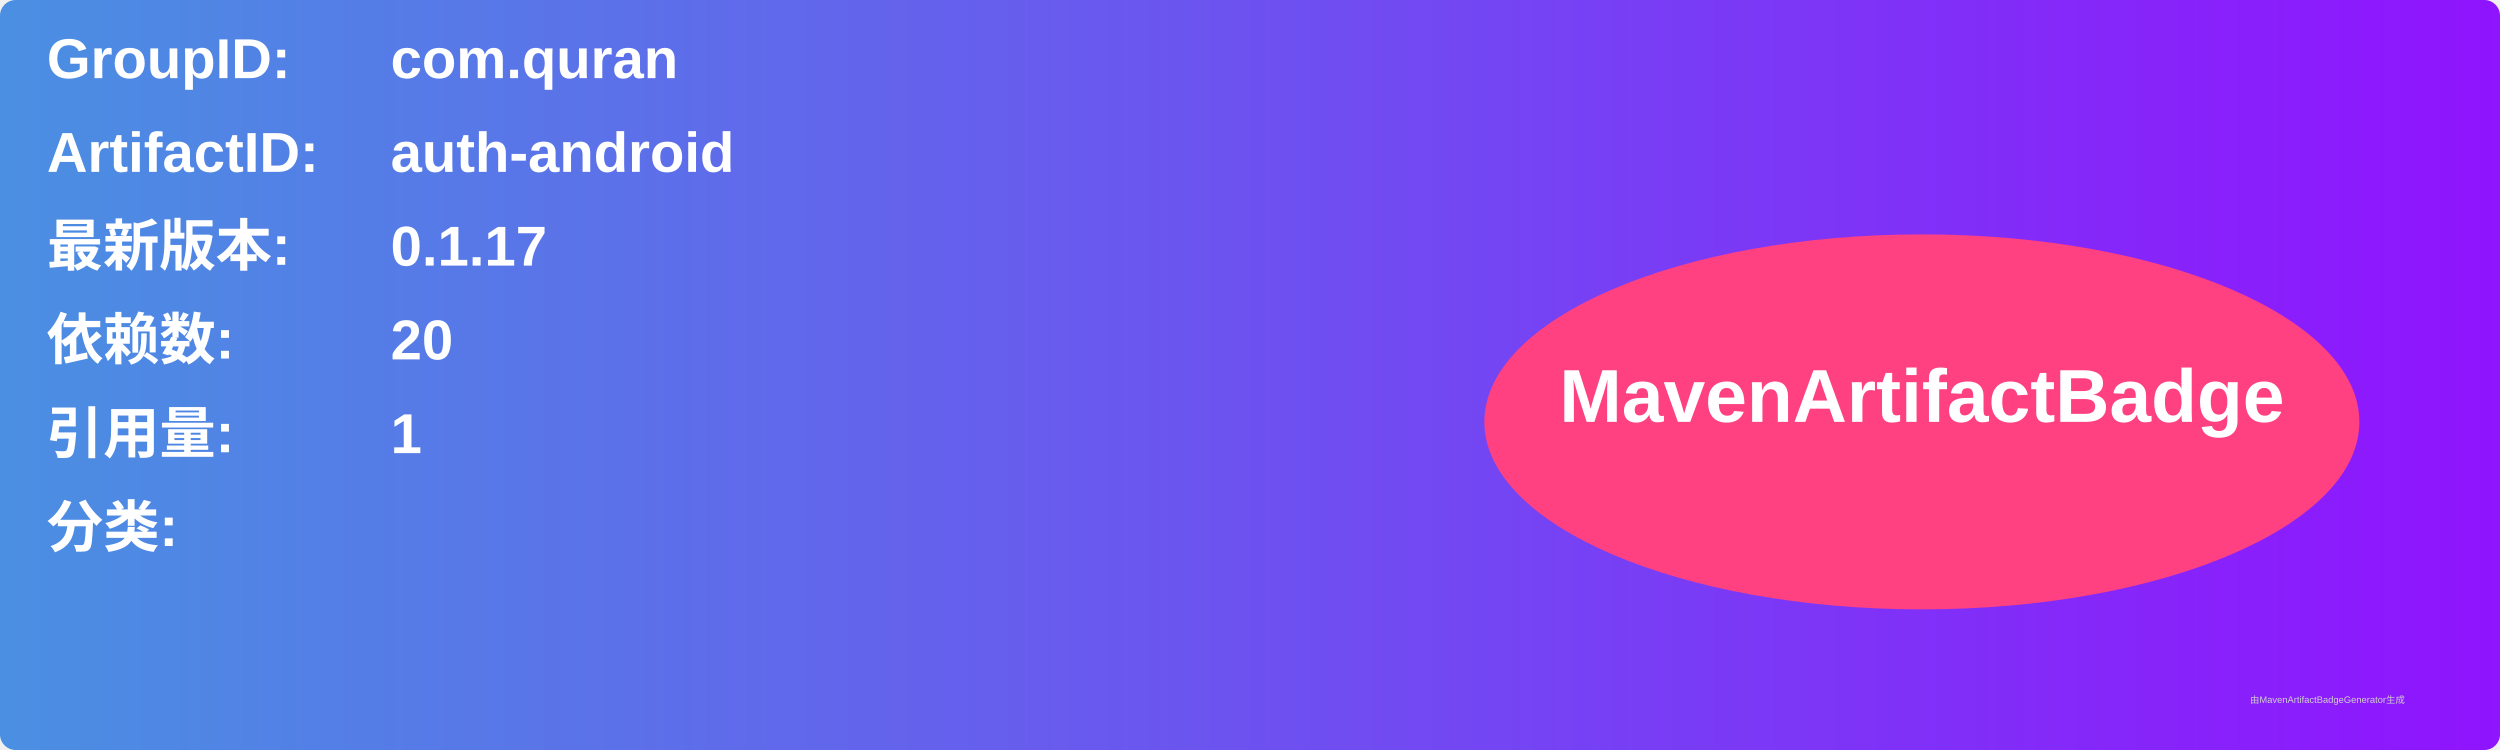
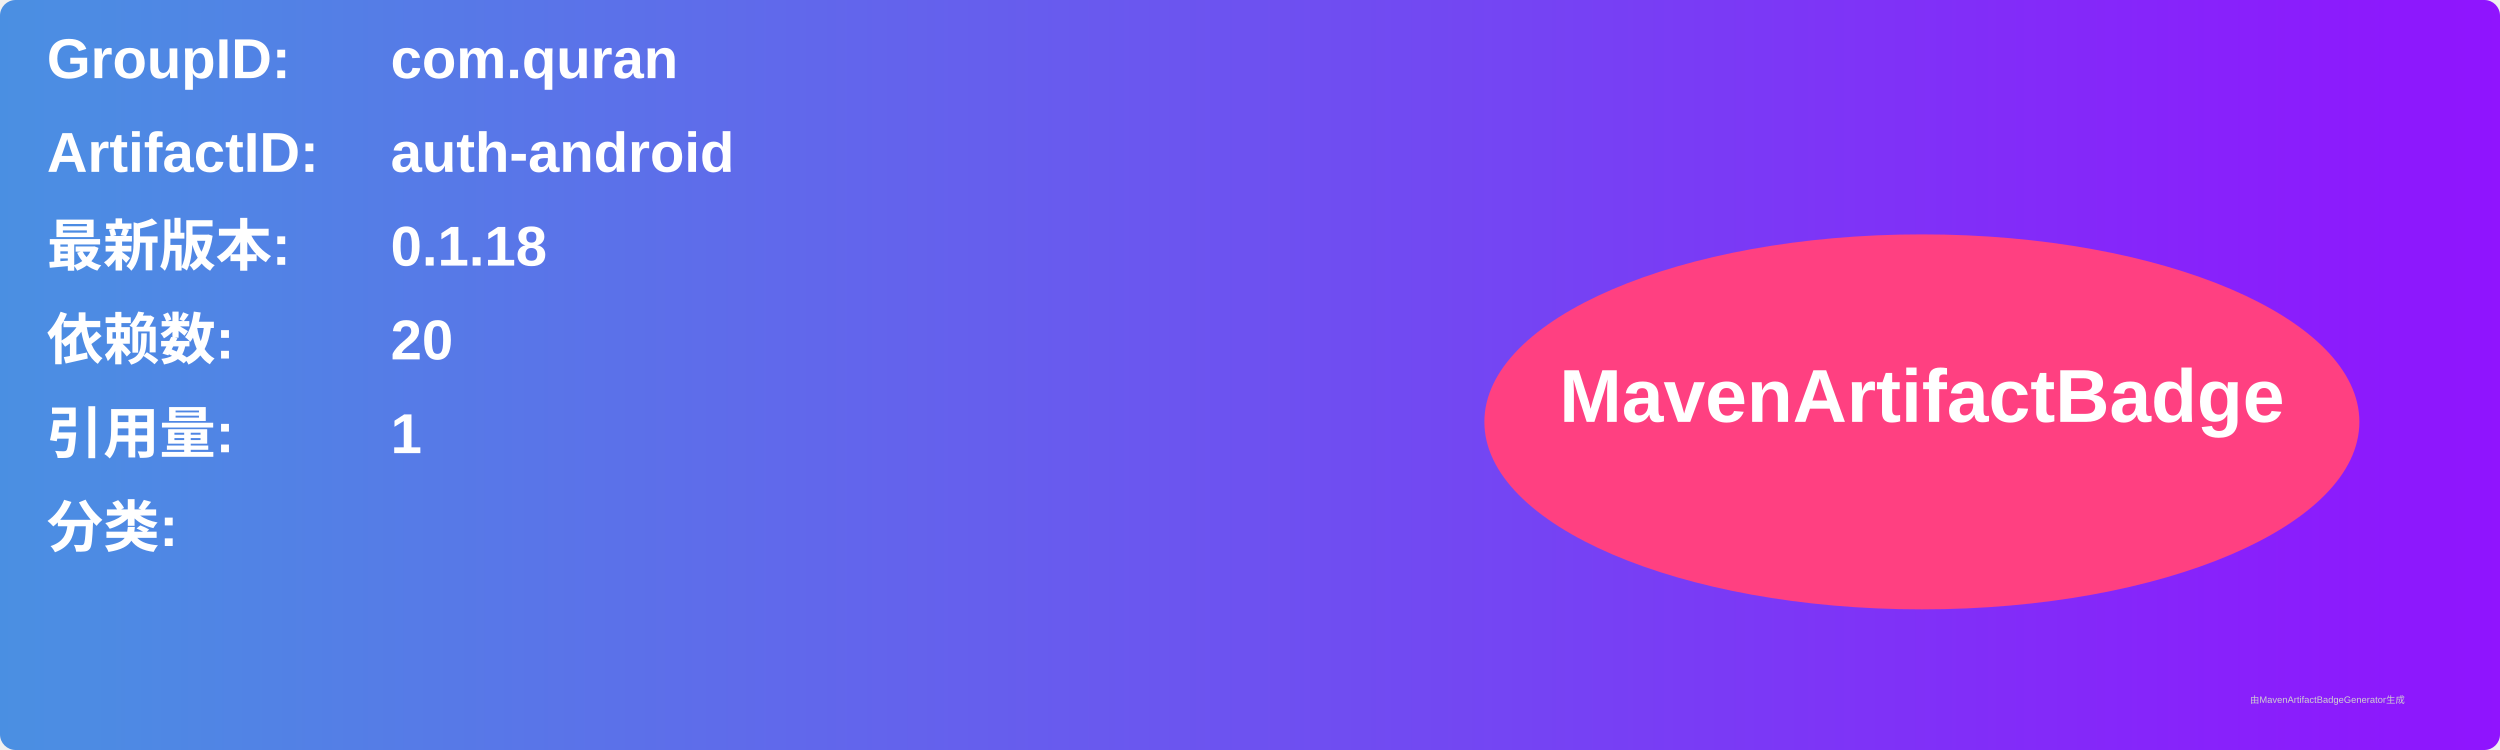
<svg xmlns="http://www.w3.org/2000/svg" width="800" height="240" viewBox="0 0 800 240">
  <linearGradient id="grad" x1="0%" y1="0%" x2="100%" y2="0%">
    <stop offset="0%" stop-color="#4a90e2" />
    <stop offset="100%" stop-color="#9013fe" />
  </linearGradient>
  <rect width="100%" height="100%" rx="5" ry="5" fill="url(#grad)" />
  <g transform="translate(15, 15)">
    <text x="0" y="10" font-family="Arial" font-size="18" fill="white" font-weight="bold" width="260">GroupID:</text>
    <text x="110" y="10" font-family="Arial" font-size="18" fill="white" font-weight="bold" width="460">com.quran</text>
    <text x="0" y="40" font-family="Arial" font-size="18" fill="white" font-weight="bold" width="260">ArtifactID:</text>
    <text x="110" y="40" font-family="Arial" font-size="18" fill="white" font-weight="bold" width="460">auth-android</text>
    <text x="0" y="70" font-family="Arial" font-size="18" fill="white" font-weight="bold">最新版本:</text>
    <text x="110" y="70" font-family="Arial" font-size="18" fill="white" font-weight="bold">
-       <tspan font-weight="bold">0.1.17</tspan>
+       <tspan font-weight="bold">0.1.18</tspan>
    </text>
    <text x="0" y="100" font-family="Arial" font-size="18" fill="white" font-weight="bold">依赖数: </text>
    <text x="110" y="100" font-family="Arial" font-size="18" fill="white">
      <tspan font-weight="bold">20</tspan>
    </text>
    <text x="0" y="130" font-family="Arial" font-size="18" fill="white" font-weight="bold">引用量: </text>
    <text x="110" y="130" font-family="Arial" font-size="18" fill="white">
      <tspan font-weight="bold">1</tspan>
    </text>
    <text x="0" y="160" font-family="Arial" font-size="18" fill="white" font-weight="bold">分类:</text>
    <text x="10" y="190" font-family="Arial" font-size="10" fill="white">
      <tspan font-weight="bold" />
    </text>
    <ellipse cx="600" cy="120" rx="140" ry="60" fill="#ff4081" />
    <text x="600" y="120" text-anchor="middle" font-family="Arial" font-size="24" fill="white" font-weight="bold">MavenArtifactBadge</text>
  </g>
  <text x="720" y="225" font-family="Arial" font-size="3" fill="#d0d0d0">由MavenArtifactBadgeGenerator生成</text>
</svg>
